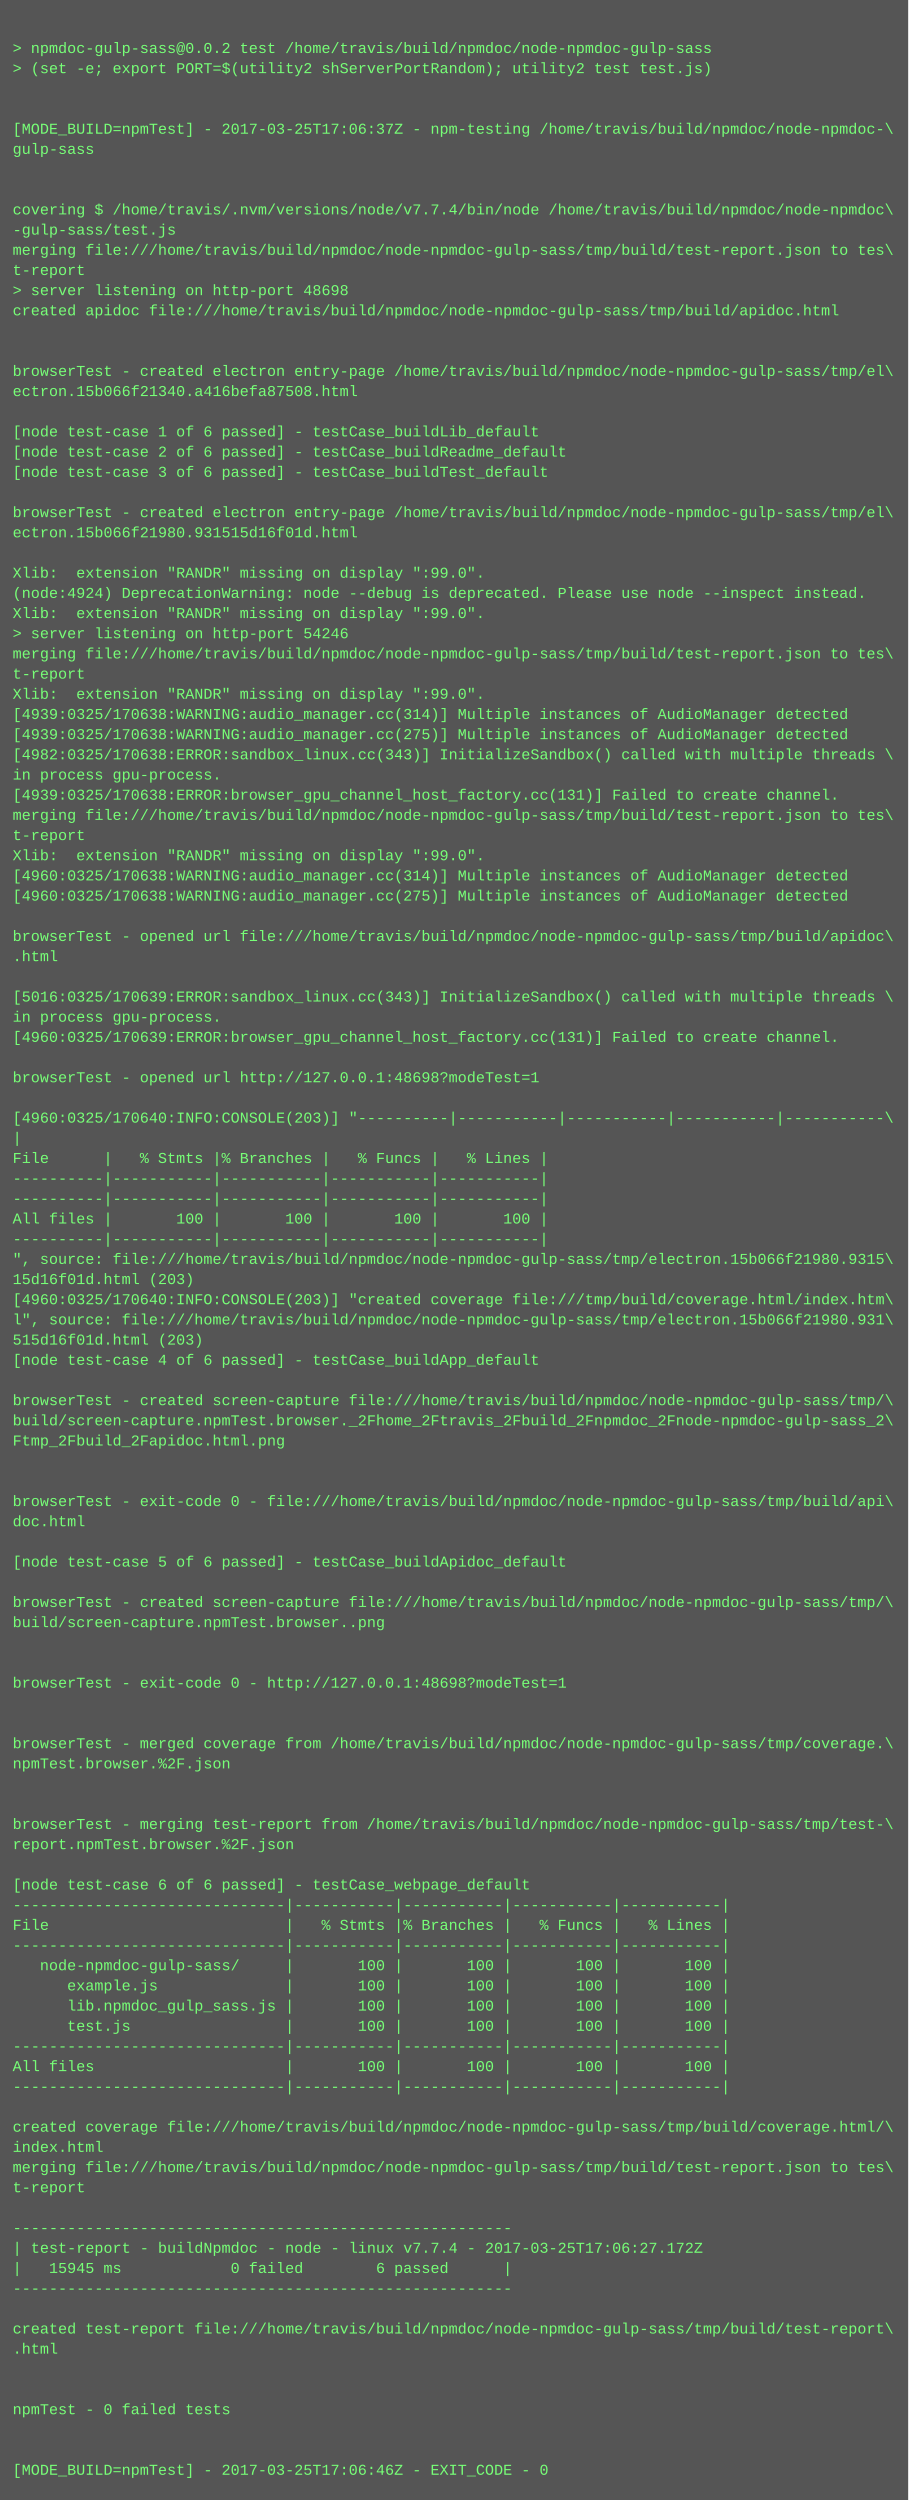
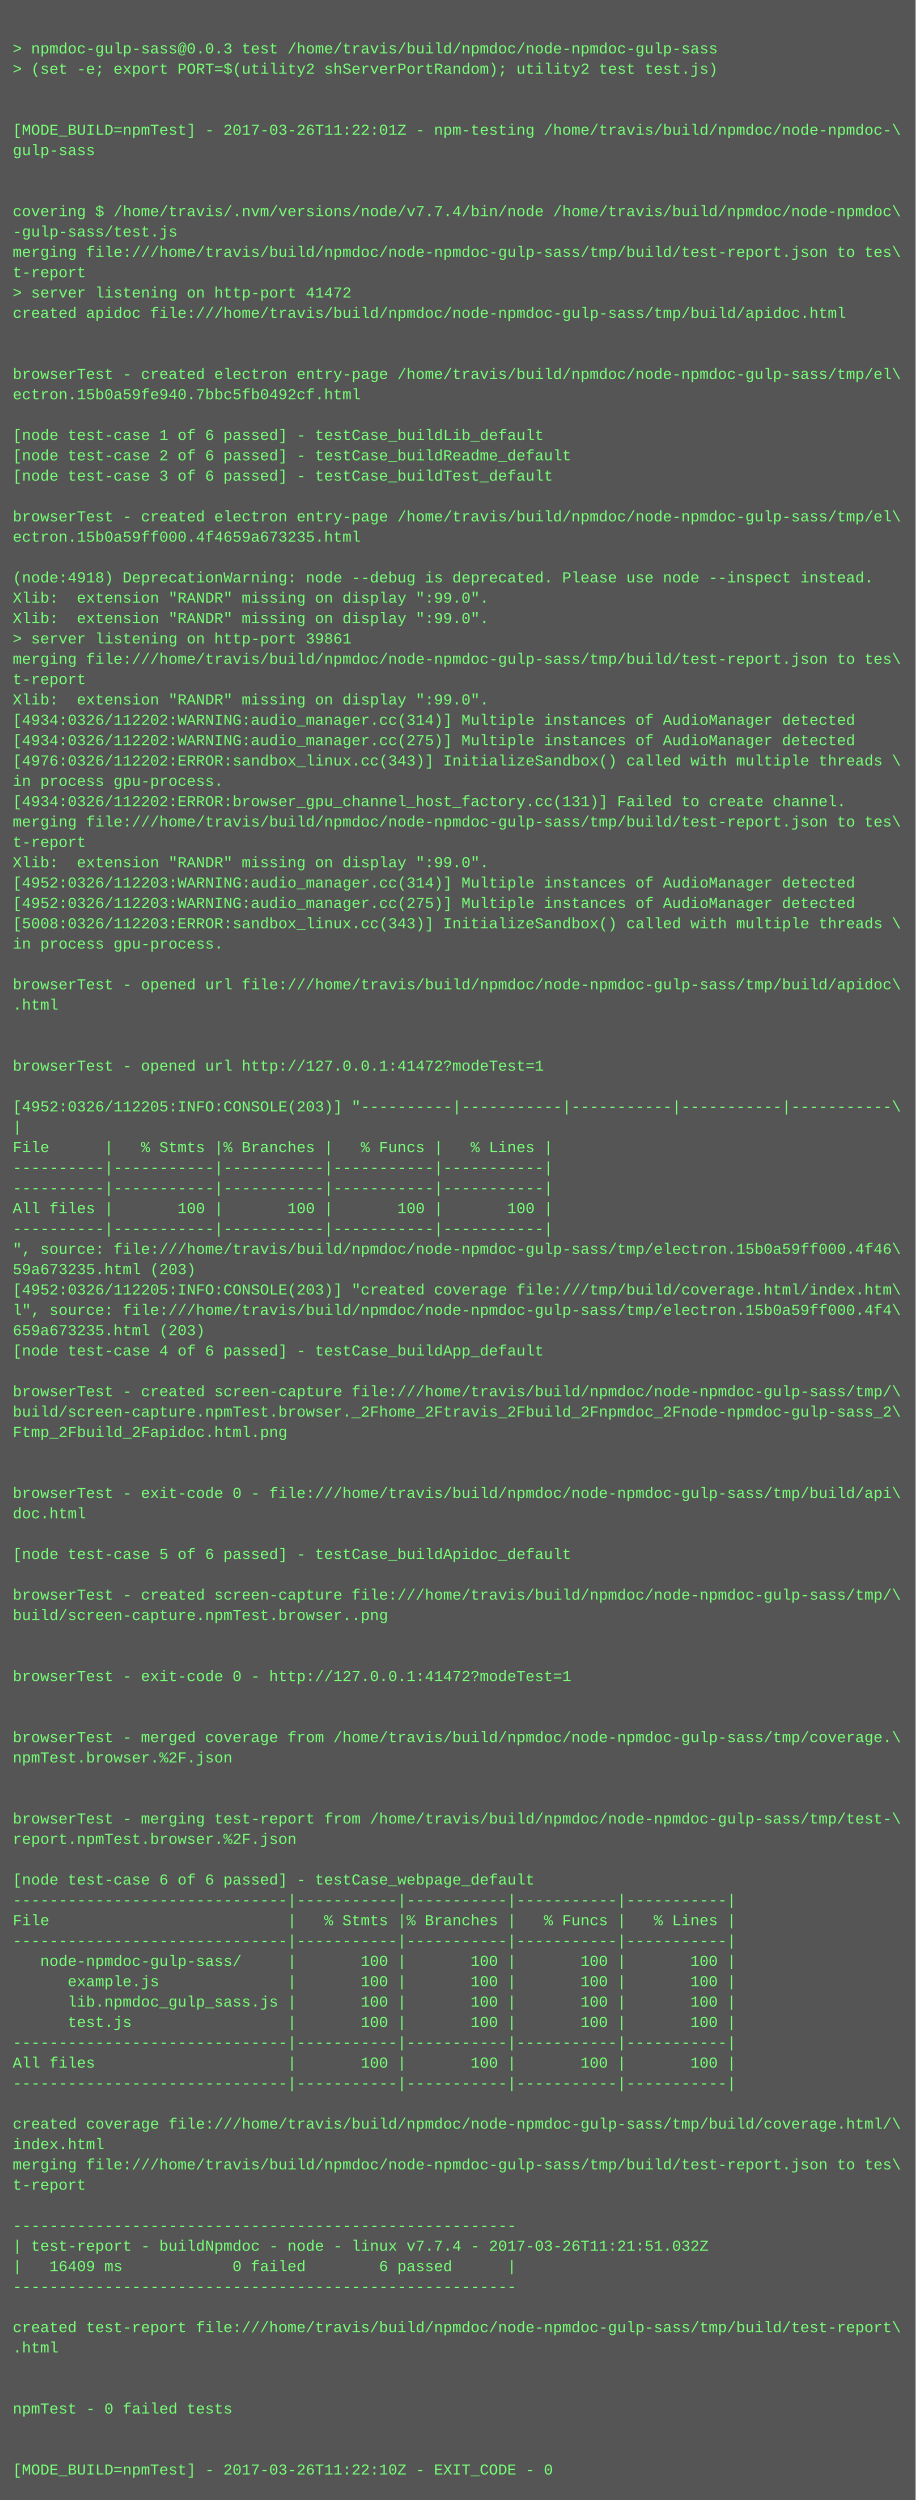
- <svg xmlns="http://www.w3.org/2000/svg" height="1982" width="720">
-   <rect height="1982" fill="#555" width="720" />
+ <svg xmlns="http://www.w3.org/2000/svg" height="1966" width="720">
+   <rect height="1966" fill="#555" width="720" />
  <text fill="#7f7" font-family="Courier New" font-size="12" xml:space="preserve">
    <tspan x="10" y="26" />
-     <tspan x="10" y="42">&gt; npmdoc-gulp-sass@0.0.2 test /home/travis/build/npmdoc/node-npmdoc-gulp-sass</tspan>
+     <tspan x="10" y="42">&gt; npmdoc-gulp-sass@0.0.3 test /home/travis/build/npmdoc/node-npmdoc-gulp-sass</tspan>
    <tspan x="10" y="58">&gt; (set -e; export PORT=$(utility2 shServerPortRandom); utility2 test test.js)</tspan>
    <tspan x="10" y="74" />
    <tspan x="10" y="90" />
-     <tspan x="10" y="106">[MODE_BUILD=npmTest] - 2017-03-25T17:06:37Z - npm-testing /home/travis/build/npmdoc/node-npmdoc-\</tspan>
+     <tspan x="10" y="106">[MODE_BUILD=npmTest] - 2017-03-26T11:22:01Z - npm-testing /home/travis/build/npmdoc/node-npmdoc-\</tspan>
    <tspan x="10" y="122">gulp-sass</tspan>
    <tspan x="10" y="138" />
    <tspan x="10" y="154" />
    <tspan x="10" y="170">covering $ /home/travis/.nvm/versions/node/v7.7.4/bin/node /home/travis/build/npmdoc/node-npmdoc\</tspan>
    <tspan x="10" y="186">-gulp-sass/test.js</tspan>
    <tspan x="10" y="202">merging file:///home/travis/build/npmdoc/node-npmdoc-gulp-sass/tmp/build/test-report.json to tes\</tspan>
    <tspan x="10" y="218">t-report</tspan>
-     <tspan x="10" y="234">&gt; server listening on http-port 48698</tspan>
+     <tspan x="10" y="234">&gt; server listening on http-port 41472</tspan>
    <tspan x="10" y="250">created apidoc file:///home/travis/build/npmdoc/node-npmdoc-gulp-sass/tmp/build/apidoc.html</tspan>
    <tspan x="10" y="266" />
    <tspan x="10" y="282" />
    <tspan x="10" y="298">browserTest - created electron entry-page /home/travis/build/npmdoc/node-npmdoc-gulp-sass/tmp/el\</tspan>
-     <tspan x="10" y="314">ectron.15b066f21340.a416befa87508.html</tspan>
+     <tspan x="10" y="314">ectron.15b0a59fe940.7bbc5fb0492cf.html</tspan>
    <tspan x="10" y="330" />
    <tspan x="10" y="346">[node test-case 1 of 6 passed] - testCase_buildLib_default</tspan>
    <tspan x="10" y="362">[node test-case 2 of 6 passed] - testCase_buildReadme_default</tspan>
    <tspan x="10" y="378">[node test-case 3 of 6 passed] - testCase_buildTest_default</tspan>
    <tspan x="10" y="394" />
    <tspan x="10" y="410">browserTest - created electron entry-page /home/travis/build/npmdoc/node-npmdoc-gulp-sass/tmp/el\</tspan>
-     <tspan x="10" y="426">ectron.15b066f21980.931515d16f01d.html</tspan>
+     <tspan x="10" y="426">ectron.15b0a59ff000.4f4659a673235.html</tspan>
    <tspan x="10" y="442" />
-     <tspan x="10" y="458">Xlib:  extension "RANDR" missing on display ":99.0".</tspan>
-     <tspan x="10" y="474">(node:4924) DeprecationWarning: node --debug is deprecated. Please use node --inspect instead.</tspan>
+     <tspan x="10" y="458">(node:4918) DeprecationWarning: node --debug is deprecated. Please use node --inspect instead.</tspan>
+     <tspan x="10" y="474">Xlib:  extension "RANDR" missing on display ":99.0".</tspan>
    <tspan x="10" y="490">Xlib:  extension "RANDR" missing on display ":99.0".</tspan>
-     <tspan x="10" y="506">&gt; server listening on http-port 54246</tspan>
+     <tspan x="10" y="506">&gt; server listening on http-port 39861</tspan>
    <tspan x="10" y="522">merging file:///home/travis/build/npmdoc/node-npmdoc-gulp-sass/tmp/build/test-report.json to tes\</tspan>
    <tspan x="10" y="538">t-report</tspan>
    <tspan x="10" y="554">Xlib:  extension "RANDR" missing on display ":99.0".</tspan>
-     <tspan x="10" y="570">[4939:0325/170638:WARNING:audio_manager.cc(314)] Multiple instances of AudioManager detected</tspan>
-     <tspan x="10" y="586">[4939:0325/170638:WARNING:audio_manager.cc(275)] Multiple instances of AudioManager detected</tspan>
-     <tspan x="10" y="602">[4982:0325/170638:ERROR:sandbox_linux.cc(343)] InitializeSandbox() called with multiple threads \</tspan>
+     <tspan x="10" y="570">[4934:0326/112202:WARNING:audio_manager.cc(314)] Multiple instances of AudioManager detected</tspan>
+     <tspan x="10" y="586">[4934:0326/112202:WARNING:audio_manager.cc(275)] Multiple instances of AudioManager detected</tspan>
+     <tspan x="10" y="602">[4976:0326/112202:ERROR:sandbox_linux.cc(343)] InitializeSandbox() called with multiple threads \</tspan>
    <tspan x="10" y="618">in process gpu-process. </tspan>
-     <tspan x="10" y="634">[4939:0325/170638:ERROR:browser_gpu_channel_host_factory.cc(131)] Failed to create channel.</tspan>
+     <tspan x="10" y="634">[4934:0326/112202:ERROR:browser_gpu_channel_host_factory.cc(131)] Failed to create channel.</tspan>
    <tspan x="10" y="650">merging file:///home/travis/build/npmdoc/node-npmdoc-gulp-sass/tmp/build/test-report.json to tes\</tspan>
    <tspan x="10" y="666">t-report</tspan>
    <tspan x="10" y="682">Xlib:  extension "RANDR" missing on display ":99.0".</tspan>
-     <tspan x="10" y="698">[4960:0325/170638:WARNING:audio_manager.cc(314)] Multiple instances of AudioManager detected</tspan>
-     <tspan x="10" y="714">[4960:0325/170638:WARNING:audio_manager.cc(275)] Multiple instances of AudioManager detected</tspan>
-     <tspan x="10" y="730" />
-     <tspan x="10" y="746">browserTest - opened url file:///home/travis/build/npmdoc/node-npmdoc-gulp-sass/tmp/build/apidoc\</tspan>
-     <tspan x="10" y="762">.html</tspan>
-     <tspan x="10" y="778" />
-     <tspan x="10" y="794">[5016:0325/170639:ERROR:sandbox_linux.cc(343)] InitializeSandbox() called with multiple threads \</tspan>
-     <tspan x="10" y="810">in process gpu-process. </tspan>
-     <tspan x="10" y="826">[4960:0325/170639:ERROR:browser_gpu_channel_host_factory.cc(131)] Failed to create channel.</tspan>
-     <tspan x="10" y="842" />
-     <tspan x="10" y="858">browserTest - opened url http://127.0.0.1:48698?modeTest=1</tspan>
-     <tspan x="10" y="874" />
-     <tspan x="10" y="890">[4960:0325/170640:INFO:CONSOLE(203)] "----------|-----------|-----------|-----------|-----------\</tspan>
-     <tspan x="10" y="906">|</tspan>
-     <tspan x="10" y="922">File      |   % Stmts |% Branches |   % Funcs |   % Lines |</tspan>
+     <tspan x="10" y="698">[4952:0326/112203:WARNING:audio_manager.cc(314)] Multiple instances of AudioManager detected</tspan>
+     <tspan x="10" y="714">[4952:0326/112203:WARNING:audio_manager.cc(275)] Multiple instances of AudioManager detected</tspan>
+     <tspan x="10" y="730">[5008:0326/112203:ERROR:sandbox_linux.cc(343)] InitializeSandbox() called with multiple threads \</tspan>
+     <tspan x="10" y="746">in process gpu-process. </tspan>
+     <tspan x="10" y="762" />
+     <tspan x="10" y="778">browserTest - opened url file:///home/travis/build/npmdoc/node-npmdoc-gulp-sass/tmp/build/apidoc\</tspan>
+     <tspan x="10" y="794">.html</tspan>
+     <tspan x="10" y="810" />
+     <tspan x="10" y="826" />
+     <tspan x="10" y="842">browserTest - opened url http://127.0.0.1:41472?modeTest=1</tspan>
+     <tspan x="10" y="858" />
+     <tspan x="10" y="874">[4952:0326/112205:INFO:CONSOLE(203)] "----------|-----------|-----------|-----------|-----------\</tspan>
+     <tspan x="10" y="890">|</tspan>
+     <tspan x="10" y="906">File      |   % Stmts |% Branches |   % Funcs |   % Lines |</tspan>
+     <tspan x="10" y="922">----------|-----------|-----------|-----------|-----------|</tspan>
    <tspan x="10" y="938">----------|-----------|-----------|-----------|-----------|</tspan>
-     <tspan x="10" y="954">----------|-----------|-----------|-----------|-----------|</tspan>
-     <tspan x="10" y="970">All files |       100 |       100 |       100 |       100 |</tspan>
-     <tspan x="10" y="986">----------|-----------|-----------|-----------|-----------|</tspan>
-     <tspan x="10" y="1002">", source: file:///home/travis/build/npmdoc/node-npmdoc-gulp-sass/tmp/electron.15b066f21980.9315\</tspan>
-     <tspan x="10" y="1018">15d16f01d.html (203)</tspan>
-     <tspan x="10" y="1034">[4960:0325/170640:INFO:CONSOLE(203)] "created coverage file:///tmp/build/coverage.html/index.htm\</tspan>
-     <tspan x="10" y="1050">l", source: file:///home/travis/build/npmdoc/node-npmdoc-gulp-sass/tmp/electron.15b066f21980.931\</tspan>
-     <tspan x="10" y="1066">515d16f01d.html (203)</tspan>
-     <tspan x="10" y="1082">[node test-case 4 of 6 passed] - testCase_buildApp_default</tspan>
-     <tspan x="10" y="1098" />
-     <tspan x="10" y="1114">browserTest - created screen-capture file:///home/travis/build/npmdoc/node-npmdoc-gulp-sass/tmp/\</tspan>
-     <tspan x="10" y="1130">build/screen-capture.npmTest.browser._2Fhome_2Ftravis_2Fbuild_2Fnpmdoc_2Fnode-npmdoc-gulp-sass_2\</tspan>
-     <tspan x="10" y="1146">Ftmp_2Fbuild_2Fapidoc.html.png</tspan>
+     <tspan x="10" y="954">All files |       100 |       100 |       100 |       100 |</tspan>
+     <tspan x="10" y="970">----------|-----------|-----------|-----------|-----------|</tspan>
+     <tspan x="10" y="986">", source: file:///home/travis/build/npmdoc/node-npmdoc-gulp-sass/tmp/electron.15b0a59ff000.4f46\</tspan>
+     <tspan x="10" y="1002">59a673235.html (203)</tspan>
+     <tspan x="10" y="1018">[4952:0326/112205:INFO:CONSOLE(203)] "created coverage file:///tmp/build/coverage.html/index.htm\</tspan>
+     <tspan x="10" y="1034">l", source: file:///home/travis/build/npmdoc/node-npmdoc-gulp-sass/tmp/electron.15b0a59ff000.4f4\</tspan>
+     <tspan x="10" y="1050">659a673235.html (203)</tspan>
+     <tspan x="10" y="1066">[node test-case 4 of 6 passed] - testCase_buildApp_default</tspan>
+     <tspan x="10" y="1082" />
+     <tspan x="10" y="1098">browserTest - created screen-capture file:///home/travis/build/npmdoc/node-npmdoc-gulp-sass/tmp/\</tspan>
+     <tspan x="10" y="1114">build/screen-capture.npmTest.browser._2Fhome_2Ftravis_2Fbuild_2Fnpmdoc_2Fnode-npmdoc-gulp-sass_2\</tspan>
+     <tspan x="10" y="1130">Ftmp_2Fbuild_2Fapidoc.html.png</tspan>
+     <tspan x="10" y="1146" />
    <tspan x="10" y="1162" />
-     <tspan x="10" y="1178" />
-     <tspan x="10" y="1194">browserTest - exit-code 0 - file:///home/travis/build/npmdoc/node-npmdoc-gulp-sass/tmp/build/api\</tspan>
-     <tspan x="10" y="1210">doc.html</tspan>
-     <tspan x="10" y="1226" />
-     <tspan x="10" y="1242">[node test-case 5 of 6 passed] - testCase_buildApidoc_default</tspan>
-     <tspan x="10" y="1258" />
-     <tspan x="10" y="1274">browserTest - created screen-capture file:///home/travis/build/npmdoc/node-npmdoc-gulp-sass/tmp/\</tspan>
-     <tspan x="10" y="1290">build/screen-capture.npmTest.browser..png</tspan>
+     <tspan x="10" y="1178">browserTest - exit-code 0 - file:///home/travis/build/npmdoc/node-npmdoc-gulp-sass/tmp/build/api\</tspan>
+     <tspan x="10" y="1194">doc.html</tspan>
+     <tspan x="10" y="1210" />
+     <tspan x="10" y="1226">[node test-case 5 of 6 passed] - testCase_buildApidoc_default</tspan>
+     <tspan x="10" y="1242" />
+     <tspan x="10" y="1258">browserTest - created screen-capture file:///home/travis/build/npmdoc/node-npmdoc-gulp-sass/tmp/\</tspan>
+     <tspan x="10" y="1274">build/screen-capture.npmTest.browser..png</tspan>
+     <tspan x="10" y="1290" />
    <tspan x="10" y="1306" />
-     <tspan x="10" y="1322" />
-     <tspan x="10" y="1338">browserTest - exit-code 0 - http://127.0.0.1:48698?modeTest=1</tspan>
+     <tspan x="10" y="1322">browserTest - exit-code 0 - http://127.0.0.1:41472?modeTest=1</tspan>
+     <tspan x="10" y="1338" />
    <tspan x="10" y="1354" />
-     <tspan x="10" y="1370" />
-     <tspan x="10" y="1386">browserTest - merged coverage from /home/travis/build/npmdoc/node-npmdoc-gulp-sass/tmp/coverage.\</tspan>
-     <tspan x="10" y="1402">npmTest.browser.%2F.json</tspan>
+     <tspan x="10" y="1370">browserTest - merged coverage from /home/travis/build/npmdoc/node-npmdoc-gulp-sass/tmp/coverage.\</tspan>
+     <tspan x="10" y="1386">npmTest.browser.%2F.json</tspan>
+     <tspan x="10" y="1402" />
    <tspan x="10" y="1418" />
-     <tspan x="10" y="1434" />
-     <tspan x="10" y="1450">browserTest - merging test-report from /home/travis/build/npmdoc/node-npmdoc-gulp-sass/tmp/test-\</tspan>
-     <tspan x="10" y="1466">report.npmTest.browser.%2F.json</tspan>
-     <tspan x="10" y="1482" />
-     <tspan x="10" y="1498">[node test-case 6 of 6 passed] - testCase_webpage_default</tspan>
-     <tspan x="10" y="1514">------------------------------|-----------|-----------|-----------|-----------|</tspan>
-     <tspan x="10" y="1530">File                          |   % Stmts |% Branches |   % Funcs |   % Lines |</tspan>
-     <tspan x="10" y="1546">------------------------------|-----------|-----------|-----------|-----------|</tspan>
-     <tspan x="10" y="1562">   node-npmdoc-gulp-sass/     |       100 |       100 |       100 |       100 |</tspan>
-     <tspan x="10" y="1578">      example.js              |       100 |       100 |       100 |       100 |</tspan>
-     <tspan x="10" y="1594">      lib.npmdoc_gulp_sass.js |       100 |       100 |       100 |       100 |</tspan>
-     <tspan x="10" y="1610">      test.js                 |       100 |       100 |       100 |       100 |</tspan>
-     <tspan x="10" y="1626">------------------------------|-----------|-----------|-----------|-----------|</tspan>
-     <tspan x="10" y="1642">All files                     |       100 |       100 |       100 |       100 |</tspan>
-     <tspan x="10" y="1658">------------------------------|-----------|-----------|-----------|-----------|</tspan>
-     <tspan x="10" y="1674" />
-     <tspan x="10" y="1690">created coverage file:///home/travis/build/npmdoc/node-npmdoc-gulp-sass/tmp/build/coverage.html/\</tspan>
-     <tspan x="10" y="1706">index.html</tspan>
-     <tspan x="10" y="1722">merging file:///home/travis/build/npmdoc/node-npmdoc-gulp-sass/tmp/build/test-report.json to tes\</tspan>
-     <tspan x="10" y="1738">t-report</tspan>
-     <tspan x="10" y="1754" />
-     <tspan x="10" y="1770">-------------------------------------------------------</tspan>
-     <tspan x="10" y="1786">| test-report - buildNpmdoc - node - linux v7.7.4 - 2017-03-25T17:06:27.172Z</tspan>
-     <tspan x="10" y="1802">|   15945 ms            0 failed        6 passed      |</tspan>
-     <tspan x="10" y="1818">-------------------------------------------------------</tspan>
-     <tspan x="10" y="1834" />
-     <tspan x="10" y="1850">created test-report file:///home/travis/build/npmdoc/node-npmdoc-gulp-sass/tmp/build/test-report\</tspan>
-     <tspan x="10" y="1866">.html</tspan>
+     <tspan x="10" y="1434">browserTest - merging test-report from /home/travis/build/npmdoc/node-npmdoc-gulp-sass/tmp/test-\</tspan>
+     <tspan x="10" y="1450">report.npmTest.browser.%2F.json</tspan>
+     <tspan x="10" y="1466" />
+     <tspan x="10" y="1482">[node test-case 6 of 6 passed] - testCase_webpage_default</tspan>
+     <tspan x="10" y="1498">------------------------------|-----------|-----------|-----------|-----------|</tspan>
+     <tspan x="10" y="1514">File                          |   % Stmts |% Branches |   % Funcs |   % Lines |</tspan>
+     <tspan x="10" y="1530">------------------------------|-----------|-----------|-----------|-----------|</tspan>
+     <tspan x="10" y="1546">   node-npmdoc-gulp-sass/     |       100 |       100 |       100 |       100 |</tspan>
+     <tspan x="10" y="1562">      example.js              |       100 |       100 |       100 |       100 |</tspan>
+     <tspan x="10" y="1578">      lib.npmdoc_gulp_sass.js |       100 |       100 |       100 |       100 |</tspan>
+     <tspan x="10" y="1594">      test.js                 |       100 |       100 |       100 |       100 |</tspan>
+     <tspan x="10" y="1610">------------------------------|-----------|-----------|-----------|-----------|</tspan>
+     <tspan x="10" y="1626">All files                     |       100 |       100 |       100 |       100 |</tspan>
+     <tspan x="10" y="1642">------------------------------|-----------|-----------|-----------|-----------|</tspan>
+     <tspan x="10" y="1658" />
+     <tspan x="10" y="1674">created coverage file:///home/travis/build/npmdoc/node-npmdoc-gulp-sass/tmp/build/coverage.html/\</tspan>
+     <tspan x="10" y="1690">index.html</tspan>
+     <tspan x="10" y="1706">merging file:///home/travis/build/npmdoc/node-npmdoc-gulp-sass/tmp/build/test-report.json to tes\</tspan>
+     <tspan x="10" y="1722">t-report</tspan>
+     <tspan x="10" y="1738" />
+     <tspan x="10" y="1754">-------------------------------------------------------</tspan>
+     <tspan x="10" y="1770">| test-report - buildNpmdoc - node - linux v7.7.4 - 2017-03-26T11:21:51.032Z</tspan>
+     <tspan x="10" y="1786">|   16409 ms            0 failed        6 passed      |</tspan>
+     <tspan x="10" y="1802">-------------------------------------------------------</tspan>
+     <tspan x="10" y="1818" />
+     <tspan x="10" y="1834">created test-report file:///home/travis/build/npmdoc/node-npmdoc-gulp-sass/tmp/build/test-report\</tspan>
+     <tspan x="10" y="1850">.html</tspan>
+     <tspan x="10" y="1866" />
    <tspan x="10" y="1882" />
-     <tspan x="10" y="1898" />
-     <tspan x="10" y="1914">npmTest - 0 failed tests</tspan>
+     <tspan x="10" y="1898">npmTest - 0 failed tests</tspan>
+     <tspan x="10" y="1914" />
    <tspan x="10" y="1930" />
-     <tspan x="10" y="1946" />
-     <tspan x="10" y="1962">[MODE_BUILD=npmTest] - 2017-03-25T17:06:46Z - EXIT_CODE - 0</tspan>
+     <tspan x="10" y="1946">[MODE_BUILD=npmTest] - 2017-03-26T11:22:10Z - EXIT_CODE - 0</tspan>
  </text>
</svg>
